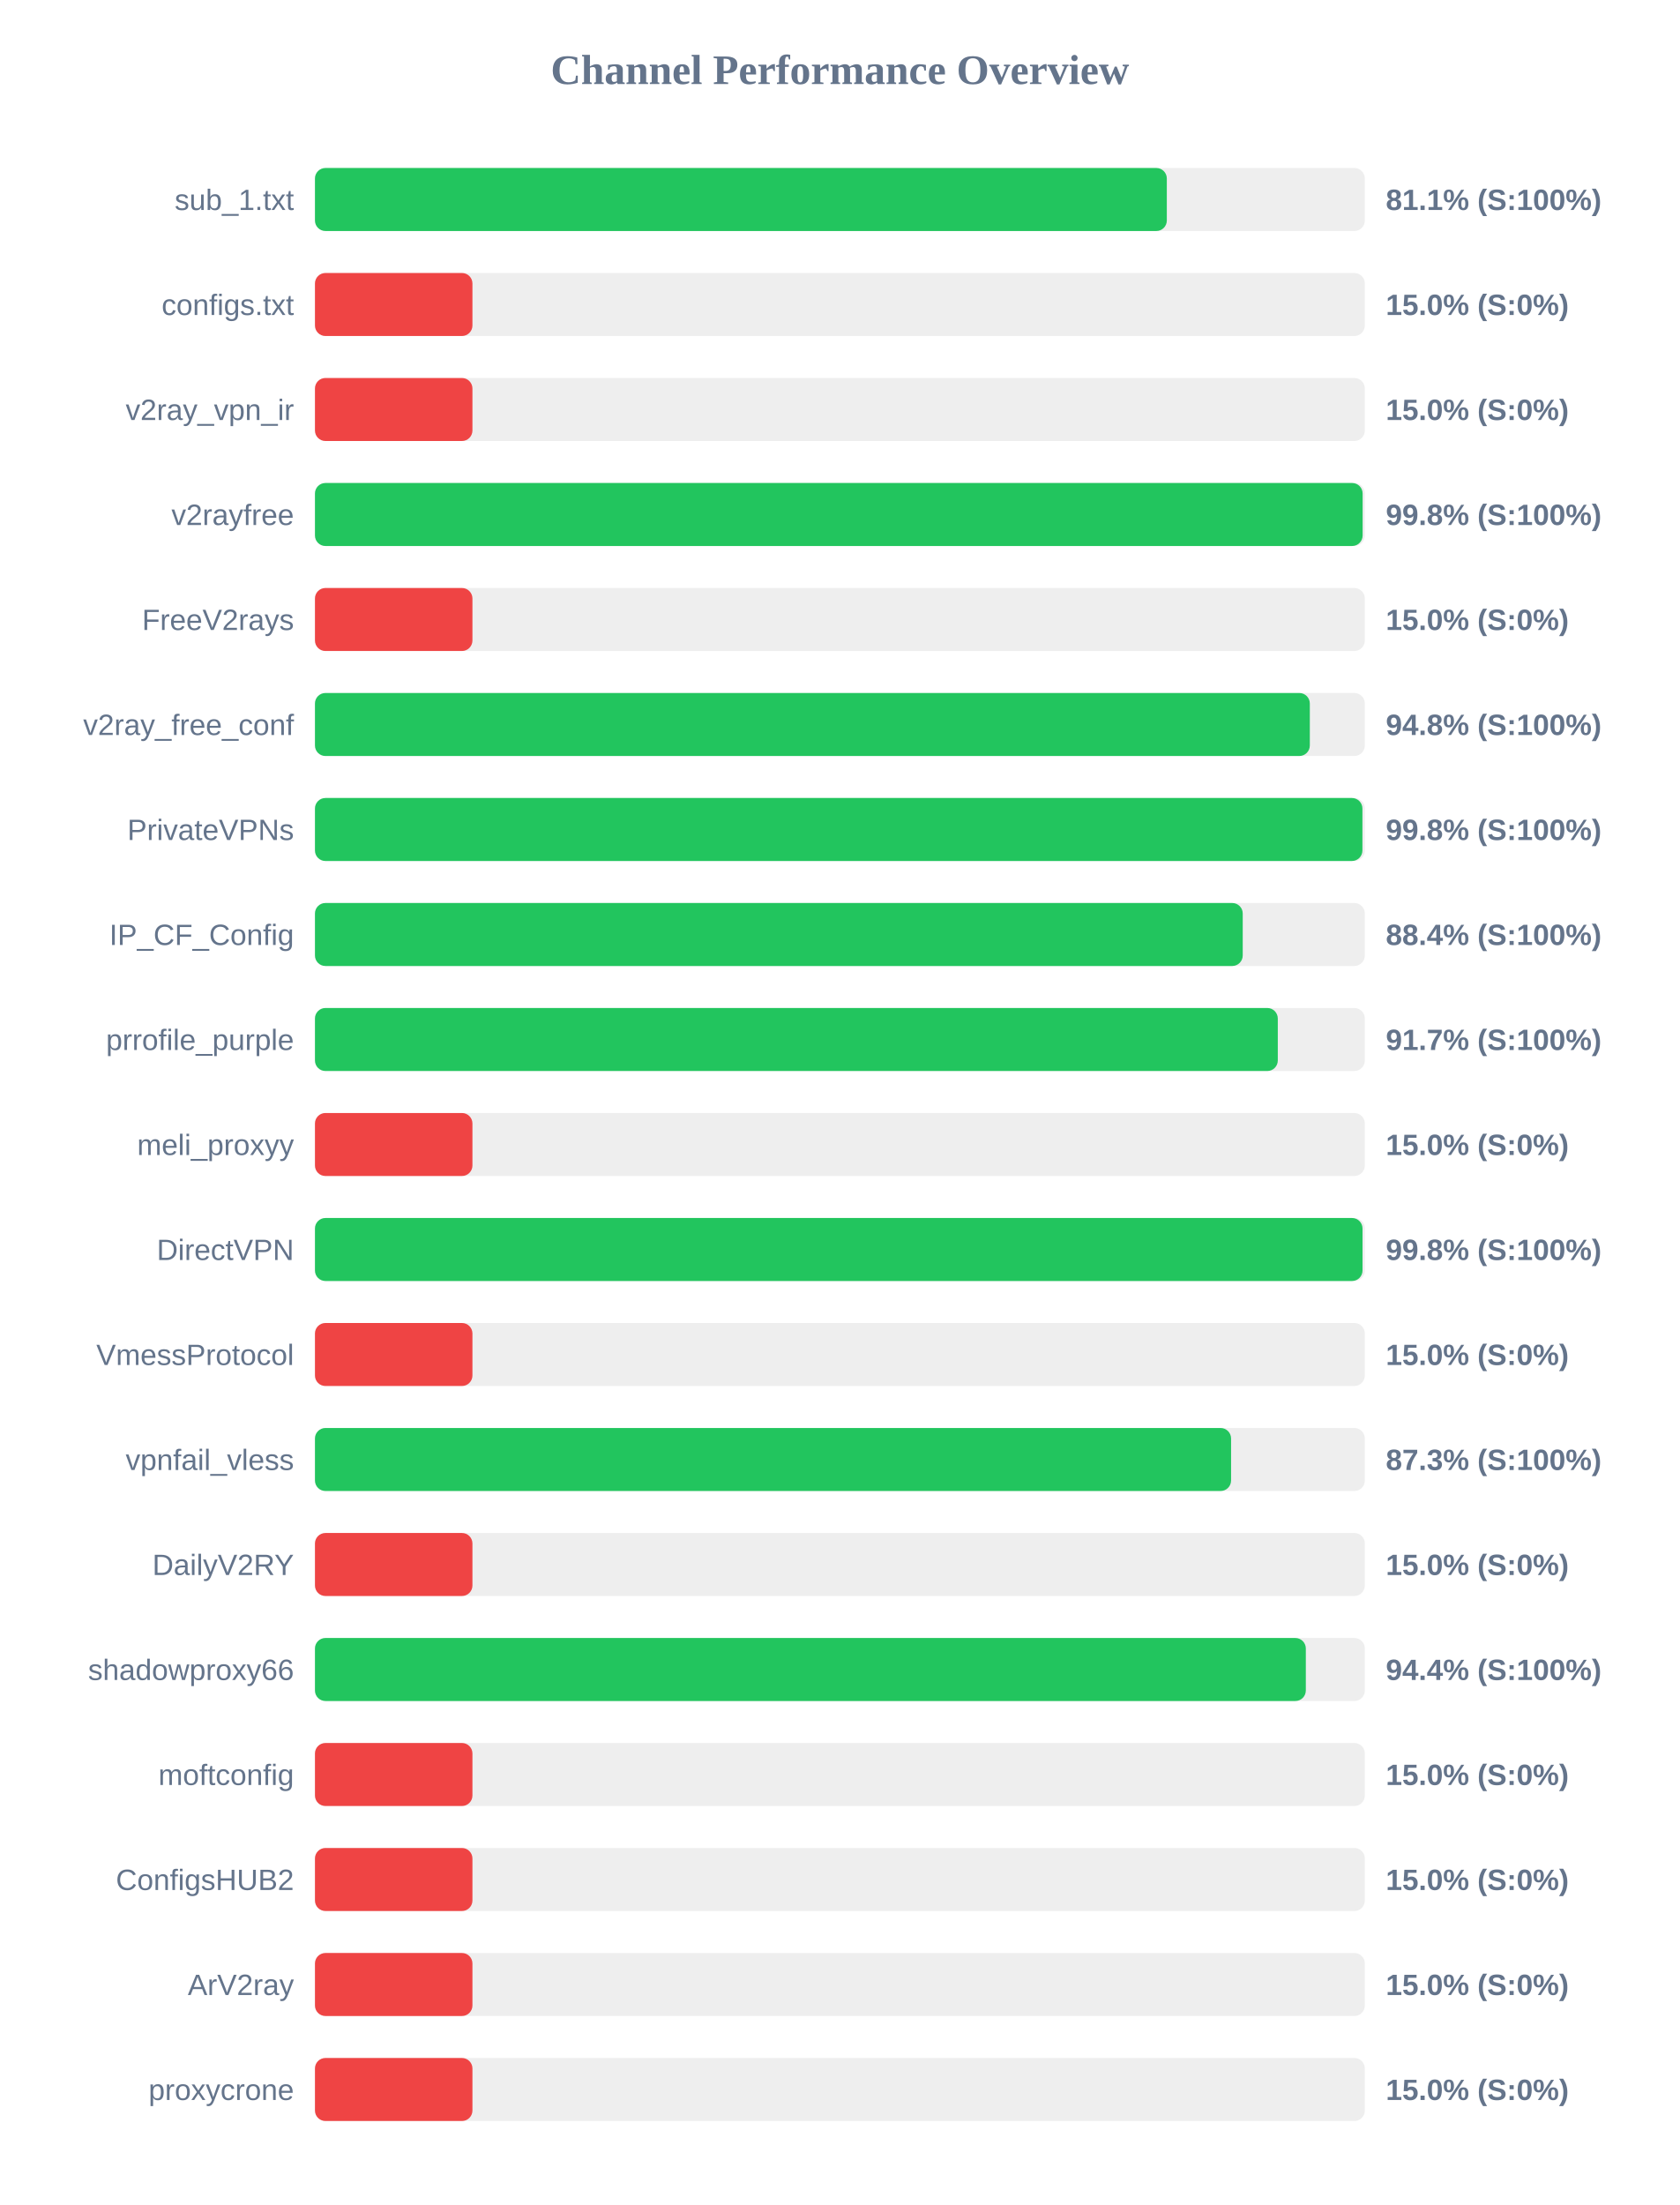
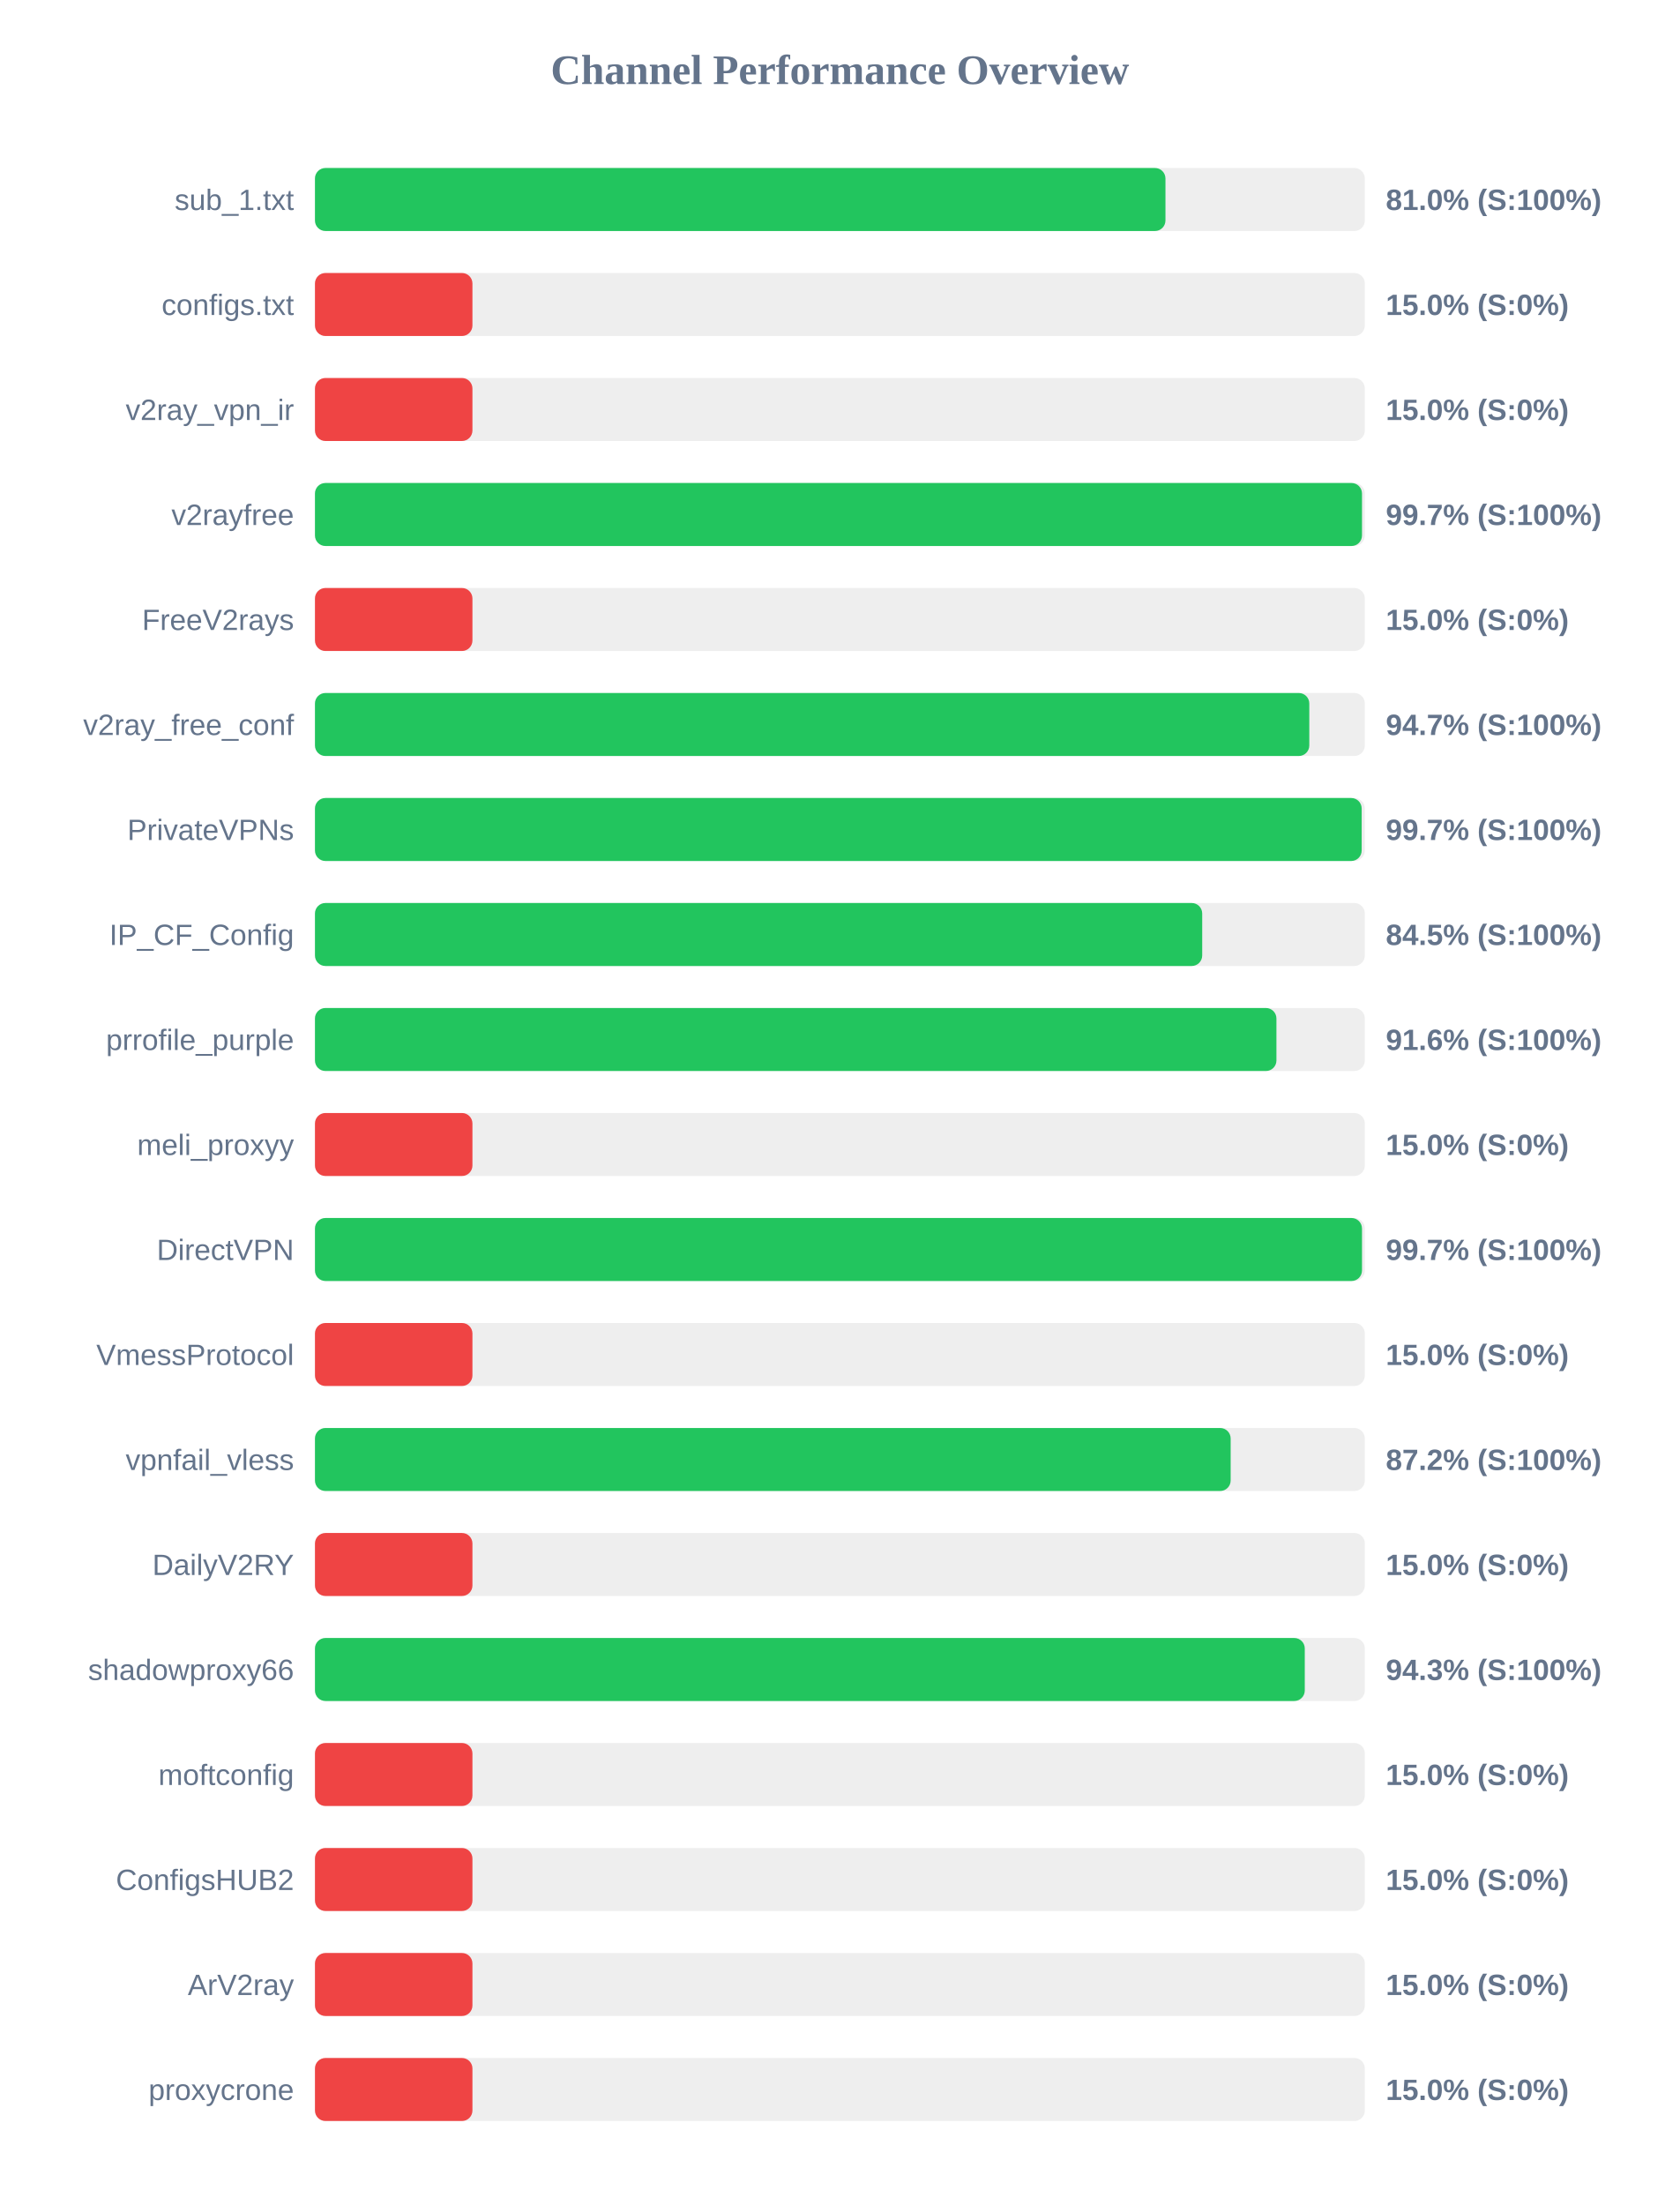
<svg xmlns="http://www.w3.org/2000/svg" width="800" height="1050" version="1.1">
  <style>
        .row { font: 14px Arial; fill: #64748b; }
        .score { font: bold 14px Arial; fill: #64748b; }
    </style>
  <text x="400" y="40" text-anchor="middle" font-size="20px" font-weight="bold" fill="#64748b">Channel Performance Overview</text>
  <rect x="150" y="80" width="500" height="30" fill="#eee" rx="5" />
-   <rect x="150" y="80" width="405.7" height="30" fill="#22c55e" rx="5" />
+   <rect x="150" y="80" width="405.05" height="30" fill="#22c55e" rx="5" />
  <text x="140" y="100" text-anchor="end" class="row">sub_1.txt</text>
-   <text x="660" y="100" text-anchor="start" class="score">81.1% (S:100%)</text>
+   <text x="660" y="100" text-anchor="start" class="score">81.0% (S:100%)</text>
  <rect x="150" y="130" width="500" height="30" fill="#eee" rx="5" />
  <rect x="150" y="130" width="75.0" height="30" fill="#ef4444" rx="5" />
  <text x="140" y="150" text-anchor="end" class="row">configs.txt</text>
  <text x="660" y="150" text-anchor="start" class="score">15.0% (S:0%)</text>
  <rect x="150" y="180" width="500" height="30" fill="#eee" rx="5" />
  <rect x="150" y="180" width="75.0" height="30" fill="#ef4444" rx="5" />
  <text x="140" y="200" text-anchor="end" class="row">v2ray_vpn_ir</text>
  <text x="660" y="200" text-anchor="start" class="score">15.0% (S:0%)</text>
  <rect x="150" y="230" width="500" height="30" fill="#eee" rx="5" />
-   <rect x="150" y="230" width="498.95" height="30" fill="#22c55e" rx="5" />
+   <rect x="150" y="230" width="498.65" height="30" fill="#22c55e" rx="5" />
  <text x="140" y="250" text-anchor="end" class="row">v2rayfree</text>
-   <text x="660" y="250" text-anchor="start" class="score">99.8% (S:100%)</text>
+   <text x="660" y="250" text-anchor="start" class="score">99.7% (S:100%)</text>
  <rect x="150" y="280" width="500" height="30" fill="#eee" rx="5" />
  <rect x="150" y="280" width="75.0" height="30" fill="#ef4444" rx="5" />
  <text x="140" y="300" text-anchor="end" class="row">FreeV2rays</text>
  <text x="660" y="300" text-anchor="start" class="score">15.0% (S:0%)</text>
  <rect x="150" y="330" width="500" height="30" fill="#eee" rx="5" />
-   <rect x="150" y="330" width="473.8" height="30" fill="#22c55e" rx="5" />
+   <rect x="150" y="330" width="473.55" height="30" fill="#22c55e" rx="5" />
  <text x="140" y="350" text-anchor="end" class="row">v2ray_free_conf</text>
-   <text x="660" y="350" text-anchor="start" class="score">94.8% (S:100%)</text>
+   <text x="660" y="350" text-anchor="start" class="score">94.7% (S:100%)</text>
  <rect x="150" y="380" width="500" height="30" fill="#eee" rx="5" />
-   <rect x="150" y="380" width="498.85" height="30" fill="#22c55e" rx="5" />
+   <rect x="150" y="380" width="498.5" height="30" fill="#22c55e" rx="5" />
  <text x="140" y="400" text-anchor="end" class="row">PrivateVPNs</text>
-   <text x="660" y="400" text-anchor="start" class="score">99.8% (S:100%)</text>
+   <text x="660" y="400" text-anchor="start" class="score">99.7% (S:100%)</text>
  <rect x="150" y="430" width="500" height="30" fill="#eee" rx="5" />
-   <rect x="150" y="430" width="441.85" height="30" fill="#22c55e" rx="5" />
+   <rect x="150" y="430" width="422.55" height="30" fill="#22c55e" rx="5" />
  <text x="140" y="450" text-anchor="end" class="row">IP_CF_Config</text>
-   <text x="660" y="450" text-anchor="start" class="score">88.4% (S:100%)</text>
+   <text x="660" y="450" text-anchor="start" class="score">84.5% (S:100%)</text>
  <rect x="150" y="480" width="500" height="30" fill="#eee" rx="5" />
-   <rect x="150" y="480" width="458.55" height="30" fill="#22c55e" rx="5" />
+   <rect x="150" y="480" width="457.9" height="30" fill="#22c55e" rx="5" />
  <text x="140" y="500" text-anchor="end" class="row">prrofile_purple</text>
-   <text x="660" y="500" text-anchor="start" class="score">91.7% (S:100%)</text>
+   <text x="660" y="500" text-anchor="start" class="score">91.6% (S:100%)</text>
  <rect x="150" y="530" width="500" height="30" fill="#eee" rx="5" />
  <rect x="150" y="530" width="75.0" height="30" fill="#ef4444" rx="5" />
  <text x="140" y="550" text-anchor="end" class="row">meli_proxyy</text>
  <text x="660" y="550" text-anchor="start" class="score">15.0% (S:0%)</text>
  <rect x="150" y="580" width="500" height="30" fill="#eee" rx="5" />
-   <rect x="150" y="580" width="498.9" height="30" fill="#22c55e" rx="5" />
+   <rect x="150" y="580" width="498.65" height="30" fill="#22c55e" rx="5" />
  <text x="140" y="600" text-anchor="end" class="row">DirectVPN</text>
-   <text x="660" y="600" text-anchor="start" class="score">99.8% (S:100%)</text>
+   <text x="660" y="600" text-anchor="start" class="score">99.7% (S:100%)</text>
  <rect x="150" y="630" width="500" height="30" fill="#eee" rx="5" />
  <rect x="150" y="630" width="75.0" height="30" fill="#ef4444" rx="5" />
  <text x="140" y="650" text-anchor="end" class="row">VmessProtocol</text>
  <text x="660" y="650" text-anchor="start" class="score">15.0% (S:0%)</text>
  <rect x="150" y="680" width="500" height="30" fill="#eee" rx="5" />
-   <rect x="150" y="680" width="436.3" height="30" fill="#22c55e" rx="5" />
+   <rect x="150" y="680" width="436.1" height="30" fill="#22c55e" rx="5" />
  <text x="140" y="700" text-anchor="end" class="row">vpnfail_vless</text>
-   <text x="660" y="700" text-anchor="start" class="score">87.3% (S:100%)</text>
+   <text x="660" y="700" text-anchor="start" class="score">87.2% (S:100%)</text>
  <rect x="150" y="730" width="500" height="30" fill="#eee" rx="5" />
  <rect x="150" y="730" width="75.0" height="30" fill="#ef4444" rx="5" />
  <text x="140" y="750" text-anchor="end" class="row">DailyV2RY</text>
  <text x="660" y="750" text-anchor="start" class="score">15.0% (S:0%)</text>
  <rect x="150" y="780" width="500" height="30" fill="#eee" rx="5" />
-   <rect x="150" y="780" width="471.9" height="30" fill="#22c55e" rx="5" />
+   <rect x="150" y="780" width="471.4" height="30" fill="#22c55e" rx="5" />
  <text x="140" y="800" text-anchor="end" class="row">shadowproxy66</text>
-   <text x="660" y="800" text-anchor="start" class="score">94.4% (S:100%)</text>
+   <text x="660" y="800" text-anchor="start" class="score">94.3% (S:100%)</text>
  <rect x="150" y="830" width="500" height="30" fill="#eee" rx="5" />
  <rect x="150" y="830" width="75.0" height="30" fill="#ef4444" rx="5" />
  <text x="140" y="850" text-anchor="end" class="row">moftconfig</text>
  <text x="660" y="850" text-anchor="start" class="score">15.0% (S:0%)</text>
  <rect x="150" y="880" width="500" height="30" fill="#eee" rx="5" />
  <rect x="150" y="880" width="75.0" height="30" fill="#ef4444" rx="5" />
  <text x="140" y="900" text-anchor="end" class="row">ConfigsHUB2</text>
  <text x="660" y="900" text-anchor="start" class="score">15.0% (S:0%)</text>
  <rect x="150" y="930" width="500" height="30" fill="#eee" rx="5" />
  <rect x="150" y="930" width="75.0" height="30" fill="#ef4444" rx="5" />
  <text x="140" y="950" text-anchor="end" class="row">ArV2ray</text>
  <text x="660" y="950" text-anchor="start" class="score">15.0% (S:0%)</text>
  <rect x="150" y="980" width="500" height="30" fill="#eee" rx="5" />
  <rect x="150" y="980" width="75.0" height="30" fill="#ef4444" rx="5" />
  <text x="140" y="1000" text-anchor="end" class="row">proxycrone</text>
  <text x="660" y="1000" text-anchor="start" class="score">15.0% (S:0%)</text>
</svg>
